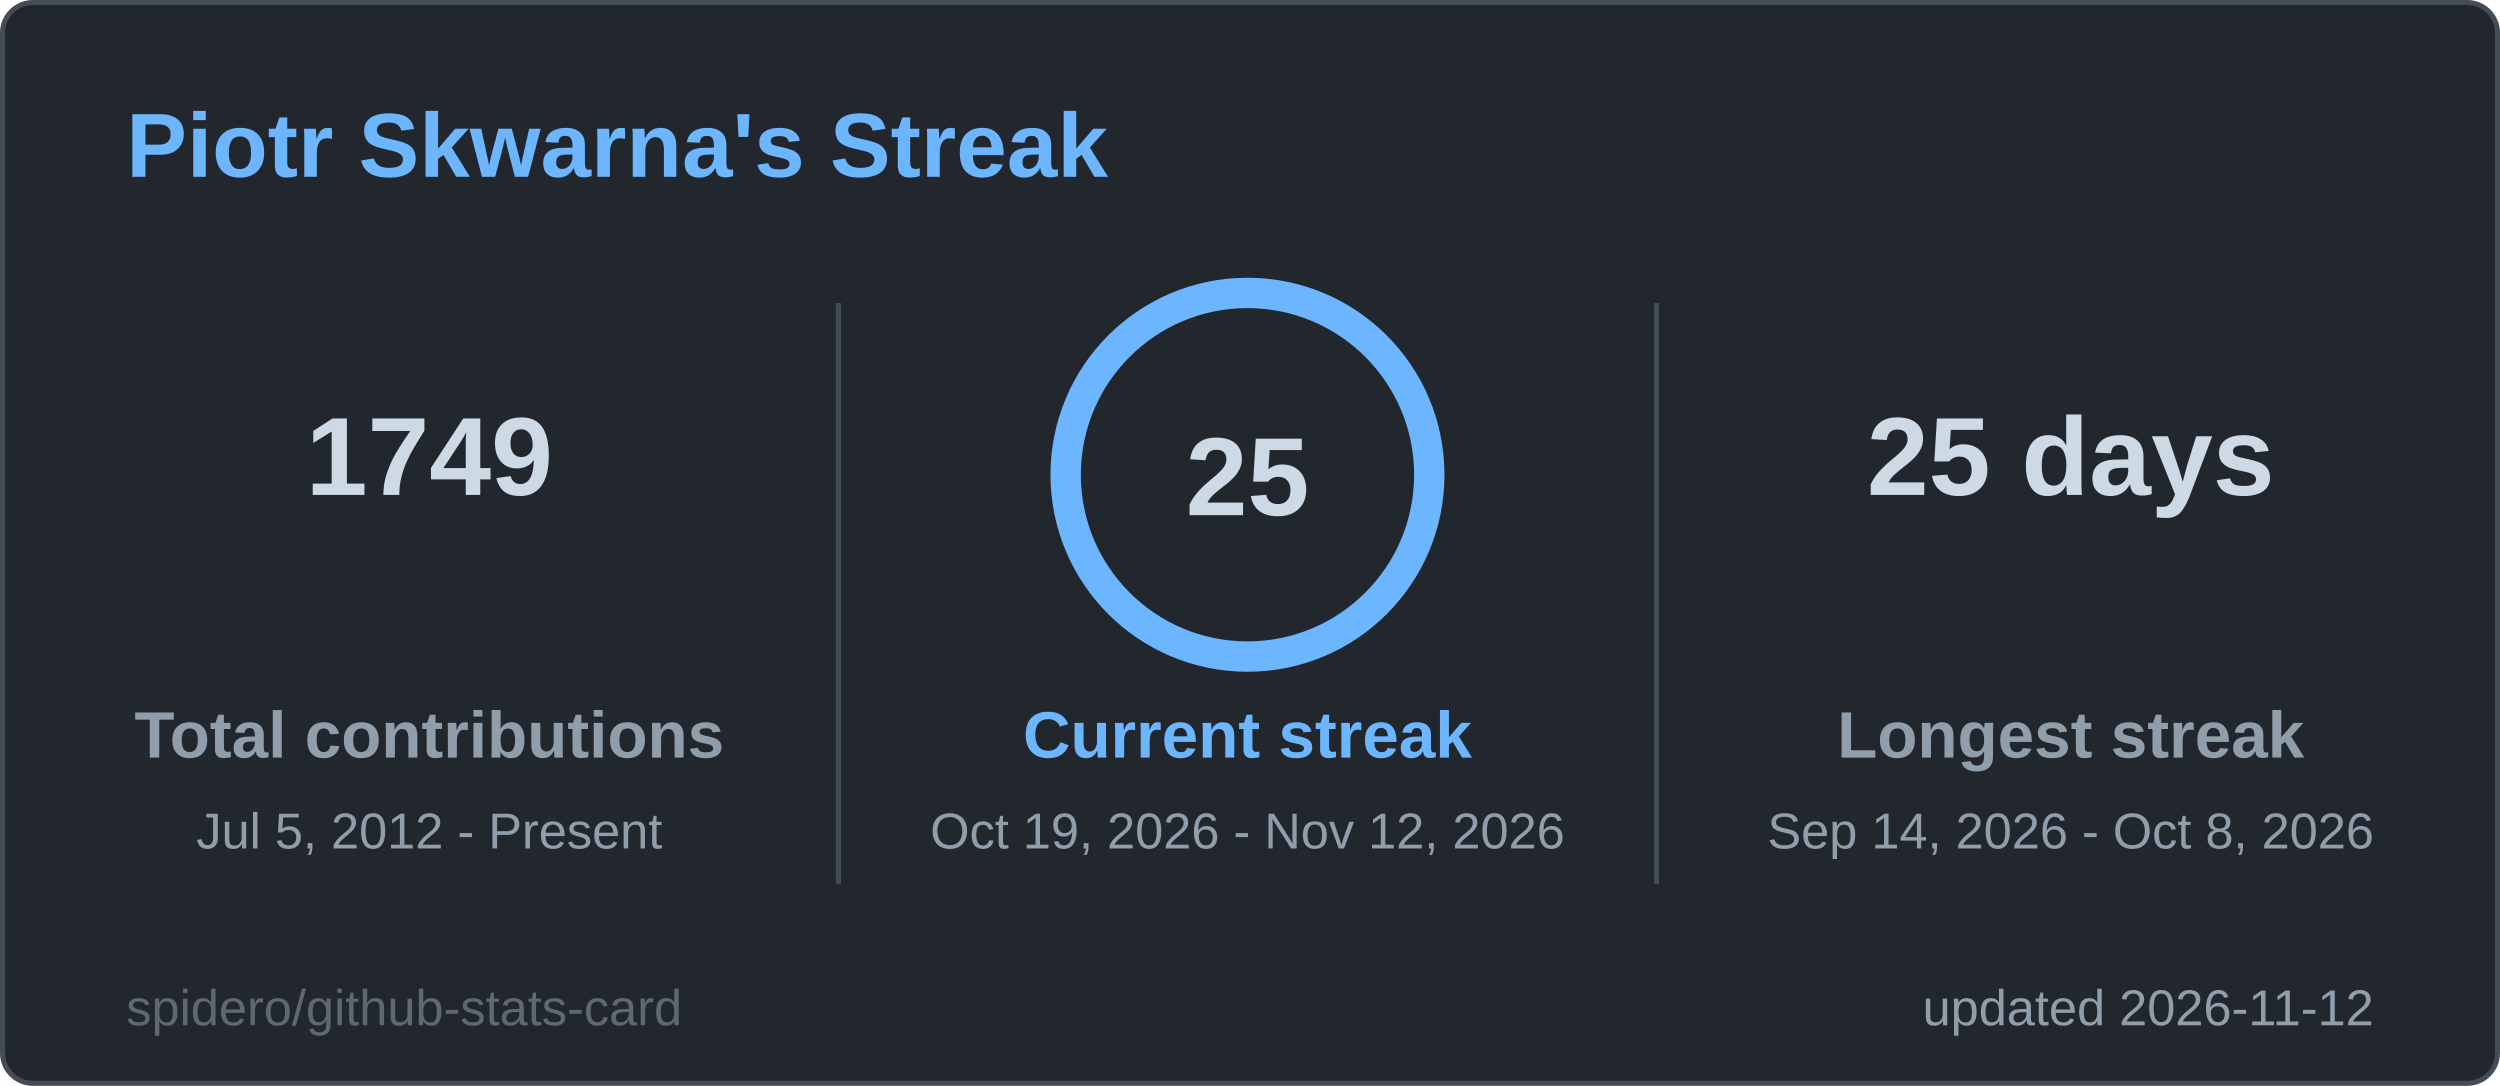
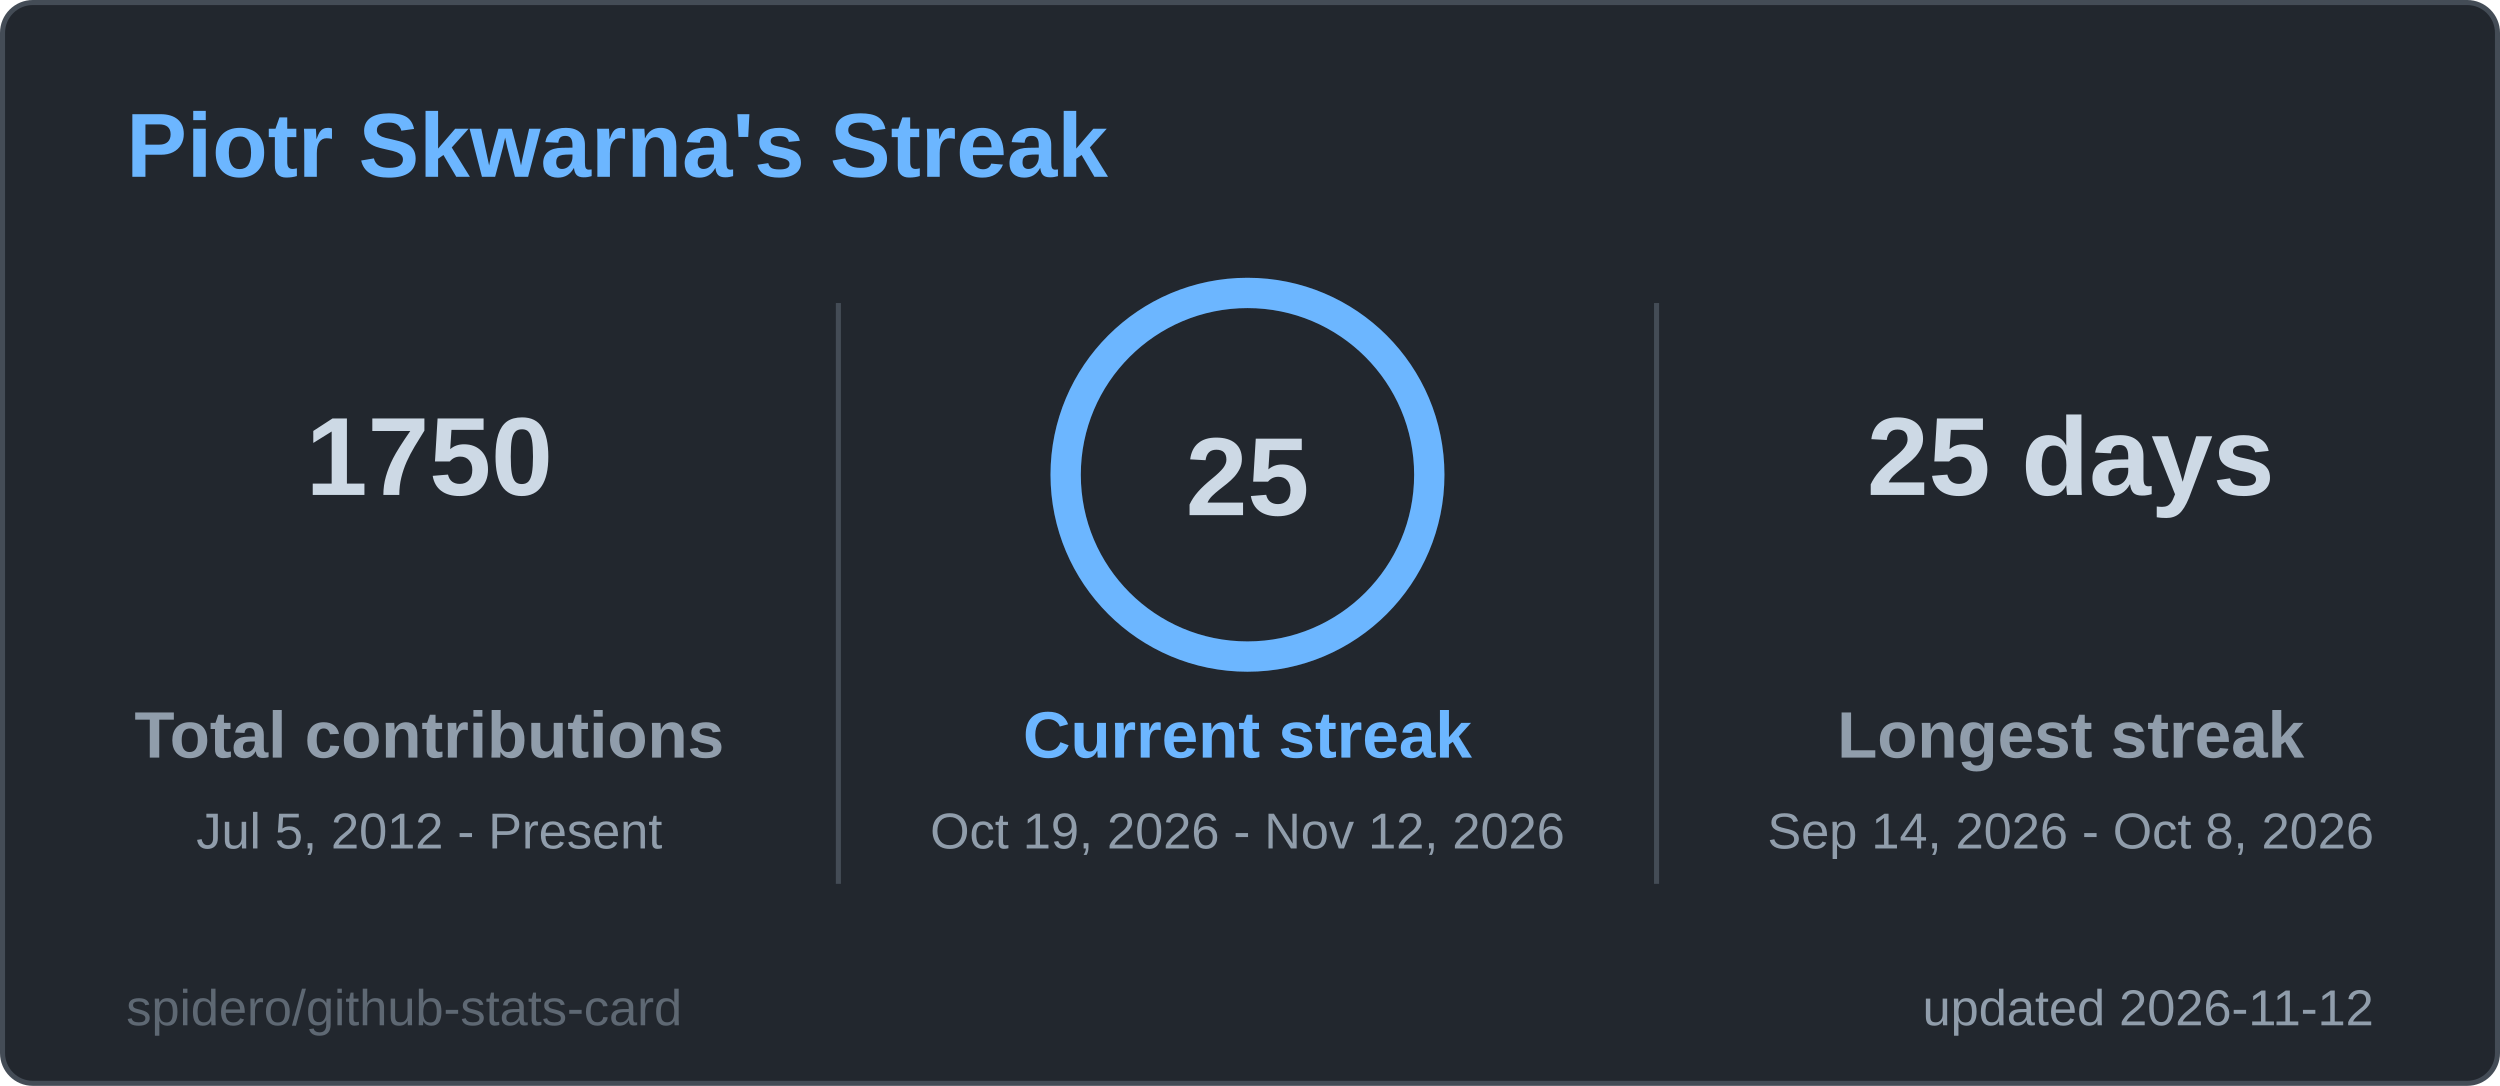
<svg xmlns="http://www.w3.org/2000/svg" width="495" height="215" viewBox="0 0 495 215" role="img" aria-label="Piotr Skwarna's Streak">
  <style>
  .title { font: 600 18px 'Segoe UI', Ubuntu, 'Helvetica Neue', Arial, sans-serif; fill: #6cb6ff; }
  .label { font: 600 13px 'Segoe UI', Ubuntu, 'Helvetica Neue', Arial, sans-serif; fill: #909dab; }
  .value { font: 700 13px 'Segoe UI', Ubuntu, 'Helvetica Neue', Arial, sans-serif; fill: #cdd9e5; }
  .big { font: 700 22px 'Segoe UI', Ubuntu, 'Helvetica Neue', Arial, sans-serif; fill: #cdd9e5; }
  .small { font: 400 10px 'Segoe UI', Ubuntu, 'Helvetica Neue', Arial, sans-serif; fill: #909dab; }
  .credit { opacity: .55; }
  /* Visible by default; the animation only fades in from 0 (no-animation renderers show the final state) */
  .fade { animation: fade .5s ease-in-out backwards; }
  @keyframes fade { from { opacity: 0; } }
  @media (prefers-reduced-motion: reduce) { * { animation: none !important; } }

</style>
  <rect x="0.5" y="0.5" width="494" height="214" rx="6" fill="#22272e" stroke="#444c56" />
  <text x="25" y="35" class="title">Piotr Skwarna's Streak</text>
  <g class="fade" style="animation-delay:150ms">
-     <text x="85" y="98" text-anchor="middle" class="big">1749</text>
+     <text x="85" y="98" text-anchor="middle" class="big">1750</text>
    <text x="85" y="150" text-anchor="middle" class="label">Total contributions</text>
    <text x="85" y="168" text-anchor="middle" class="small">Jul 5, 2012 - Present</text>
  </g>
  <g class="fade" style="animation-delay:400ms">
    <text x="410" y="98" text-anchor="middle" class="big">25 days</text>
    <text x="410" y="150" text-anchor="middle" class="label">Longest streak</text>
    <text x="410" y="168" text-anchor="middle" class="small">Sep 14, 2026 - Oct 8, 2026</text>
  </g>
  <line x1="166" y1="60" x2="166" y2="175" stroke="#444c56" />
  <line x1="328" y1="60" x2="328" y2="175" stroke="#444c56" />
  <style>
  .ring247x94 { stroke-dasharray: 226.2; stroke-dashoffset: 0.0; animation: ring247x94 1.2s ease-out backwards; }
  @keyframes ring247x94 { from { stroke-dashoffset: 226.2; } }
</style>
  <circle cx="247" cy="94" r="36" fill="none" stroke="#2d3a4a" stroke-width="6" />
  <circle class="ring247x94" cx="247" cy="94" r="36" fill="none" stroke="#6cb6ff" stroke-width="6" stroke-linecap="round" transform="rotate(-90 247 94)" />
  <text x="247" y="102" text-anchor="middle" class="big">25</text>
  <g class="fade" style="animation-delay:250ms">
    <text x="247" y="150" text-anchor="middle" class="label" style="fill:#6cb6ff">Current streak</text>
    <text x="247" y="168" text-anchor="middle" class="small">Oct 19, 2026 - Nov 12, 2026</text>
  </g>
  <text x="470" y="203" text-anchor="end" class="small">updated 2026-11-12</text>
  <a href="https://github.com/spidero/github-stats-card" target="_blank">
    <text x="25" y="203" class="small credit">spidero/github-stats-card</text>
  </a>
</svg>
